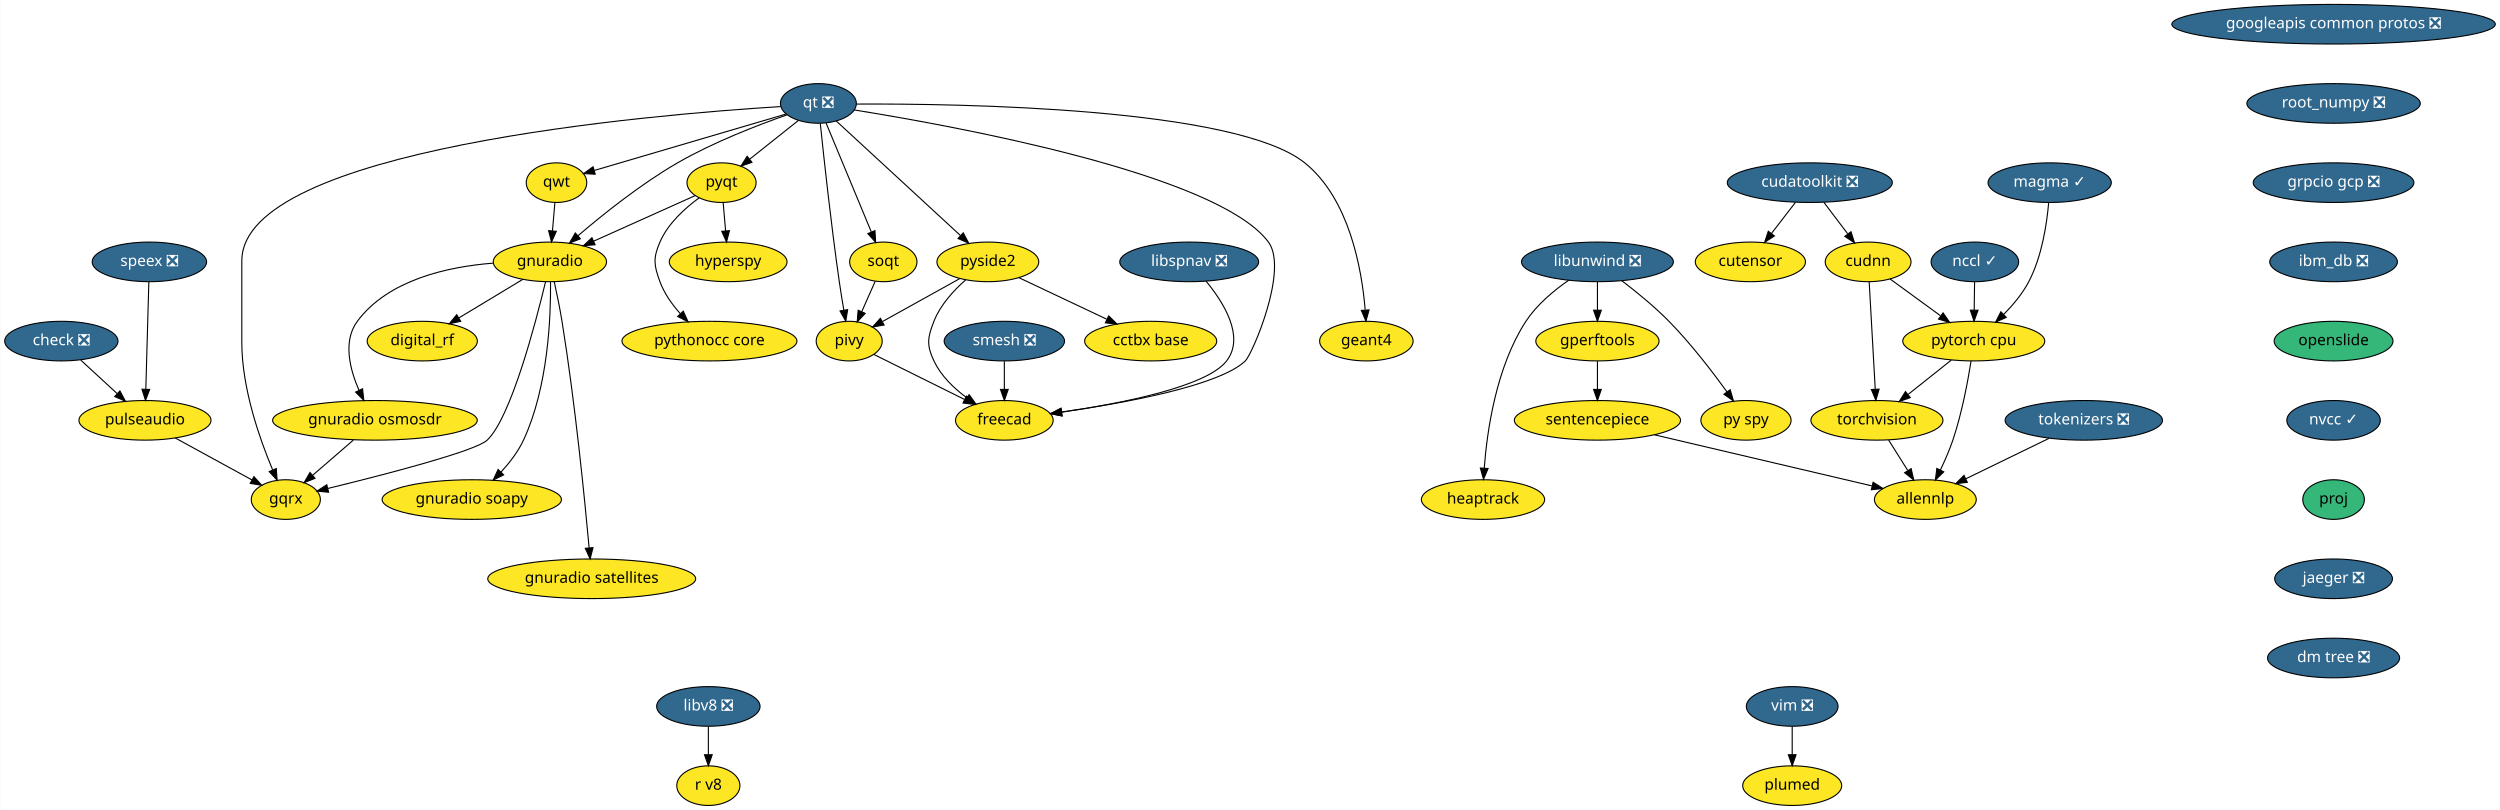
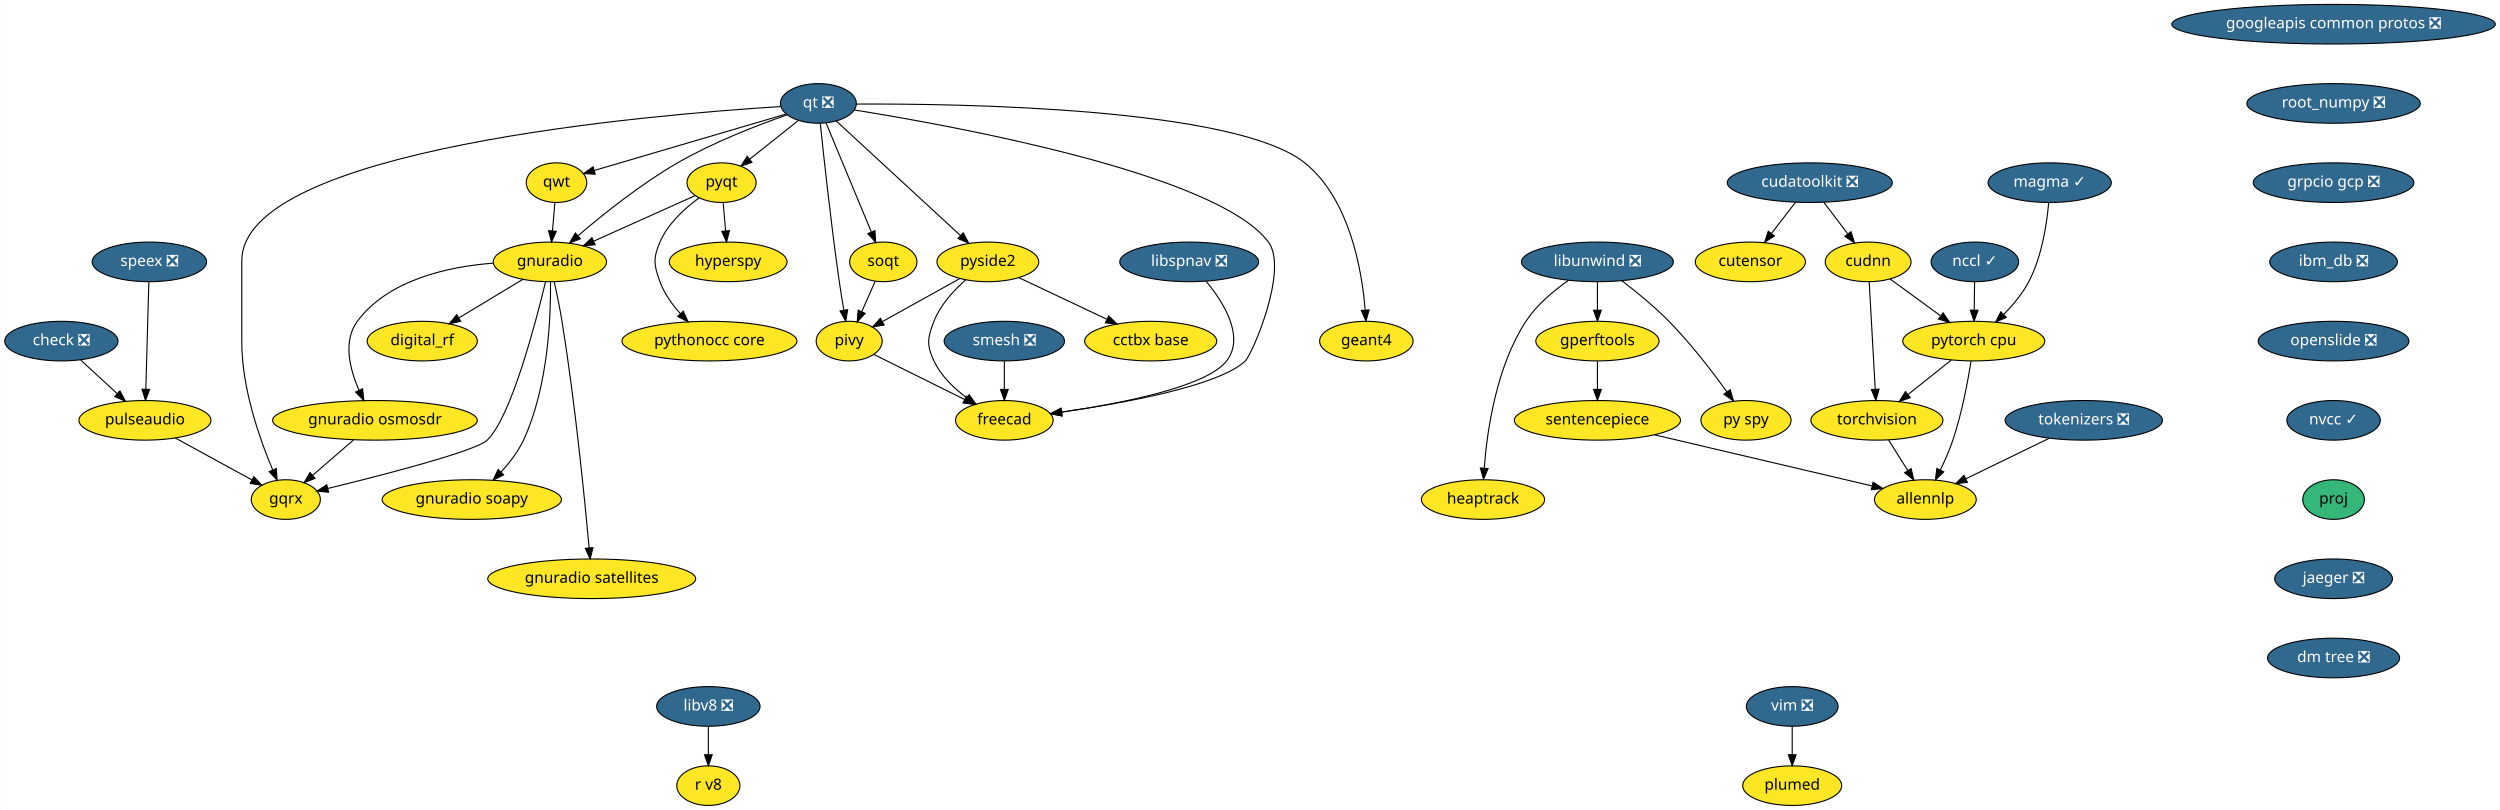
<svg xmlns="http://www.w3.org/2000/svg" xmlns:xlink="http://www.w3.org/1999/xlink" width="2272pt" height="736pt" viewBox="0.00 0.00 2271.50 736.00">
  <g id="graph0" class="graph" transform="scale(1 1) rotate(0) translate(4 732)">
    <polygon fill="white" stroke="transparent" points="-4,4 -4,-732 2267.5,-732 2267.5,4 -4,4" />
    <g id="node1" class="node">
      <g id="a_node1">
        <a xlink:href="https://github.com/conda-forge/check-feedstock/pull/19" xlink:title="check ❎">
          <ellipse fill="#31688e" stroke="black" cx="51.5" cy="-422" rx="51.5" ry="18" />
          <text text-anchor="middle" x="51.5" y="-418.3" font-family="Times-Roman" font-size="14.00" fill="white">check ❎</text>
        </a>
      </g>
    </g>
    <g id="node2" class="node">
      <g id="a_node2">
        <a xlink:href="https://github.com/conda-forge/pulseaudio-feedstock" xlink:title="pulseaudio">
          <ellipse fill="#fde725" stroke="black" cx="127.5" cy="-350" rx="60" ry="18" />
          <text text-anchor="middle" x="127.5" y="-346.3" font-family="Times-Roman" font-size="14.00">pulseaudio</text>
        </a>
      </g>
    </g>
    <g id="edge1" class="edge">
      <path fill="none" stroke="black" d="M69.13,-404.76C78.94,-395.73 91.32,-384.33 102.15,-374.35" />
      <polygon fill="black" stroke="black" points="104.72,-376.74 109.71,-367.39 99.98,-371.59 104.72,-376.74" />
    </g>
    <g id="node3" class="node">
      <g id="a_node3">
        <a xlink:href="https://github.com/conda-forge/gqrx-feedstock" xlink:title="gqrx">
          <ellipse fill="#fde725" stroke="black" cx="255.5" cy="-278" rx="31.4" ry="18" />
          <text text-anchor="middle" x="255.5" y="-274.3" font-family="Times-Roman" font-size="14.00">gqrx</text>
        </a>
      </g>
    </g>
    <g id="edge2" class="edge">
      <path fill="none" stroke="black" d="M154.96,-333.98C175.44,-322.79 203.42,-307.48 224.66,-295.86" />
      <polygon fill="black" stroke="black" points="226.51,-298.84 233.61,-290.97 223.15,-292.7 226.51,-298.84" />
    </g>
    <g id="node4" class="node">
      <g id="a_node4">
        <a xlink:href="https://github.com/conda-forge/googleapis-common-protos-feedstock/pull/27" xlink:title="googleapis common protos ❎">
          <ellipse fill="#31688e" stroke="black" cx="2116.5" cy="-710" rx="147" ry="18" />
          <text text-anchor="middle" x="2116.5" y="-706.3" font-family="Times-Roman" font-size="14.00" fill="white">googleapis common protos ❎</text>
        </a>
      </g>
    </g>
    <g id="node5" class="node">
      <g id="a_node5">
        <a xlink:href="https://github.com/conda-forge/root_numpy-feedstock/pull/25" xlink:title="root_numpy ❎">
          <ellipse fill="#31688e" stroke="black" cx="2116.5" cy="-638" rx="78.79" ry="18" />
          <text text-anchor="middle" x="2116.5" y="-634.3" font-family="Times-Roman" font-size="14.00" fill="white">root_numpy ❎</text>
        </a>
      </g>
    </g>
    <g id="node31" class="node">
      <g id="a_node31">
        <a xlink:href="https://github.com/conda-forge/grpcio-gcp-feedstock/pull/9" xlink:title="grpcio gcp ❎">
          <ellipse fill="#31688e" stroke="black" cx="2116.5" cy="-566" rx="73" ry="18" />
          <text text-anchor="middle" x="2116.5" y="-562.3" font-family="Times-Roman" font-size="14.00" fill="white">grpcio gcp ❎</text>
        </a>
      </g>
    </g>
    <g id="node6" class="node">
      <g id="a_node6">
        <a xlink:href="https://github.com/conda-forge/hyperspy-feedstock" xlink:title="hyperspy">
          <ellipse fill="#fde725" stroke="black" cx="657.5" cy="-494" rx="53.5" ry="18" />
          <text text-anchor="middle" x="657.5" y="-490.3" font-family="Times-Roman" font-size="14.00">hyperspy</text>
        </a>
      </g>
    </g>
    <g id="node7" class="node">
      <g id="a_node7">
        <a xlink:href="https://github.com/conda-forge/libunwind-feedstock/pull/14" xlink:title="libunwind ❎">
          <ellipse fill="#31688e" stroke="black" cx="1447.5" cy="-494" rx="69" ry="18" />
          <text text-anchor="middle" x="1447.5" y="-490.3" font-family="Times-Roman" font-size="14.00" fill="white">libunwind ❎</text>
        </a>
      </g>
    </g>
    <g id="node8" class="node">
      <g id="a_node8">
        <a xlink:href="https://github.com/conda-forge/gperftools-feedstock" xlink:title="gperftools">
          <ellipse fill="#fde725" stroke="black" cx="1447.5" cy="-422" rx="56" ry="18" />
          <text text-anchor="middle" x="1447.5" y="-418.3" font-family="Times-Roman" font-size="14.00">gperftools</text>
        </a>
      </g>
    </g>
    <g id="edge4" class="edge">
      <path fill="none" stroke="black" d="M1447.5,-475.7C1447.5,-467.98 1447.5,-458.71 1447.5,-450.11" />
      <polygon fill="black" stroke="black" points="1451,-450.1 1447.5,-440.1 1444,-450.1 1451,-450.1" />
    </g>
    <g id="node9" class="node">
      <g id="a_node9">
        <a xlink:href="https://github.com/conda-forge/py-spy-feedstock" xlink:title="py spy">
          <ellipse fill="#fde725" stroke="black" cx="1582.5" cy="-350" rx="41" ry="18" />
          <text text-anchor="middle" x="1582.5" y="-346.3" font-family="Times-Roman" font-size="14.00">py spy</text>
        </a>
      </g>
    </g>
    <g id="edge5" class="edge">
      <path fill="none" stroke="black" d="M1469.6,-476.93C1482.68,-466.96 1499.23,-453.5 1512.5,-440 1532.24,-419.91 1551.82,-394.42 1565.23,-375.87" />
      <polygon fill="black" stroke="black" points="1568.15,-377.81 1571.11,-367.64 1562.45,-373.74 1568.15,-377.81" />
    </g>
    <g id="node10" class="node">
      <g id="a_node10">
        <a xlink:href="https://github.com/conda-forge/heaptrack-feedstock" xlink:title="heaptrack">
          <ellipse fill="#fde725" stroke="black" cx="1343.5" cy="-278" rx="56" ry="18" />
          <text text-anchor="middle" x="1343.5" y="-274.3" font-family="Times-Roman" font-size="14.00">heaptrack</text>
        </a>
      </g>
    </g>
    <g id="edge6" class="edge">
      <path fill="none" stroke="black" d="M1421.36,-477.31C1407.94,-468.02 1392.38,-455.11 1382.5,-440 1355.53,-398.73 1347.19,-340.52 1344.63,-306.58" />
      <polygon fill="black" stroke="black" points="1348.11,-306.22 1343.98,-296.46 1341.12,-306.67 1348.11,-306.22" />
    </g>
    <g id="node11" class="node">
      <g id="a_node11">
        <a xlink:href="https://github.com/conda-forge/sentencepiece-feedstock" xlink:title="sentencepiece">
          <ellipse fill="#fde725" stroke="black" cx="1447.5" cy="-350" rx="75.5" ry="18" />
          <text text-anchor="middle" x="1447.5" y="-346.3" font-family="Times-Roman" font-size="14.00">sentencepiece</text>
        </a>
      </g>
    </g>
    <g id="edge7" class="edge">
      <path fill="none" stroke="black" d="M1447.5,-403.7C1447.5,-395.98 1447.5,-386.71 1447.5,-378.11" />
      <polygon fill="black" stroke="black" points="1451,-378.1 1447.5,-368.1 1444,-378.1 1451,-378.1" />
    </g>
    <g id="node29" class="node">
      <g id="a_node29">
        <a xlink:href="https://github.com/conda-forge/allennlp-feedstock" xlink:title="allennlp">
          <ellipse fill="#fde725" stroke="black" cx="1745.5" cy="-278" rx="46.29" ry="18" />
          <text text-anchor="middle" x="1745.5" y="-274.3" font-family="Times-Roman" font-size="14.00">allennlp</text>
        </a>
      </g>
    </g>
    <g id="edge34" class="edge">
      <path fill="none" stroke="black" d="M1499.41,-336.81C1555.02,-323.74 1642.6,-303.17 1696.9,-290.42" />
      <polygon fill="black" stroke="black" points="1698.04,-293.74 1706.97,-288.05 1696.44,-286.93 1698.04,-293.74" />
    </g>
    <g id="node12" class="node">
      <g id="a_node12">
        <a xlink:href="https://github.com/conda-forge/pyqt-feedstock" xlink:title="pyqt">
          <ellipse fill="#fde725" stroke="black" cx="651.5" cy="-566" rx="31.4" ry="18" />
          <text text-anchor="middle" x="651.5" y="-562.3" font-family="Times-Roman" font-size="14.00">pyqt</text>
        </a>
      </g>
    </g>
    <g id="edge8" class="edge">
      <path fill="none" stroke="black" d="M652.98,-547.7C653.64,-539.98 654.44,-530.71 655.18,-522.11" />
      <polygon fill="black" stroke="black" points="658.67,-522.37 656.03,-512.1 651.69,-521.77 658.67,-522.37" />
    </g>
    <g id="node13" class="node">
      <g id="a_node13">
        <a xlink:href="https://github.com/conda-forge/gnuradio-feedstock" xlink:title="gnuradio">
          <ellipse fill="#fde725" stroke="black" cx="495.5" cy="-494" rx="51.5" ry="18" />
          <text text-anchor="middle" x="495.5" y="-490.3" font-family="Times-Roman" font-size="14.00">gnuradio</text>
        </a>
      </g>
    </g>
    <g id="edge9" class="edge">
      <path fill="none" stroke="black" d="M627.47,-554.22C602.97,-543.22 564.55,-525.98 535.47,-512.93" />
      <polygon fill="black" stroke="black" points="536.55,-509.58 526,-508.68 533.69,-515.97 536.55,-509.58" />
    </g>
    <g id="node14" class="node">
      <g id="a_node14">
        <a xlink:href="https://github.com/conda-forge/pythonocc-core-feedstock" xlink:title="pythonocc core">
          <ellipse fill="#fde725" stroke="black" cx="640.5" cy="-422" rx="79.5" ry="18" />
          <text text-anchor="middle" x="640.5" y="-418.3" font-family="Times-Roman" font-size="14.00">pythonocc core</text>
        </a>
      </g>
    </g>
    <g id="edge10" class="edge">
      <path fill="none" stroke="black" d="M631.15,-552.21C618.28,-542.84 602.75,-528.84 595.5,-512 589.17,-497.3 589.98,-491.02 595.5,-476 599.41,-465.35 606.51,-455.38 613.94,-447.02" />
      <polygon fill="black" stroke="black" points="616.7,-449.19 621.06,-439.54 611.63,-444.37 616.7,-449.19" />
    </g>
    <g id="edge11" class="edge">
      <path fill="none" stroke="black" d="M491.54,-475.9C482.61,-438.73 460.02,-352.3 438.5,-332 427.84,-321.94 344.18,-300.4 293.74,-288.1" />
      <polygon fill="black" stroke="black" points="294.37,-284.65 283.82,-285.69 292.72,-291.45 294.37,-284.65" />
    </g>
    <g id="node15" class="node">
      <g id="a_node15">
        <a xlink:href="https://github.com/conda-forge/digital_rf-feedstock" xlink:title="digital_rf">
          <ellipse fill="#fde725" stroke="black" cx="379.5" cy="-422" rx="50.09" ry="18" />
          <text text-anchor="middle" x="379.5" y="-418.3" font-family="Times-Roman" font-size="14.00">digital_rf</text>
        </a>
      </g>
    </g>
    <g id="edge12" class="edge">
      <path fill="none" stroke="black" d="M470.9,-478.15C453.98,-467.95 431.31,-454.27 412.79,-443.09" />
      <polygon fill="black" stroke="black" points="414.44,-439.99 404.07,-437.82 410.82,-445.99 414.44,-439.99" />
    </g>
    <g id="node16" class="node">
      <g id="a_node16">
        <a xlink:href="https://github.com/conda-forge/gnuradio-osmosdr-feedstock" xlink:title="gnuradio osmosdr">
          <ellipse fill="#fde725" stroke="black" cx="336.5" cy="-350" rx="93" ry="18" />
          <text text-anchor="middle" x="336.5" y="-346.3" font-family="Times-Roman" font-size="14.00">gnuradio osmosdr</text>
        </a>
      </g>
    </g>
    <g id="edge13" class="edge">
      <path fill="none" stroke="black" d="M443.7,-492.84C402.98,-489.63 348.59,-477.86 320.5,-440 307.14,-421.99 313.67,-396.36 322.06,-377.23" />
      <polygon fill="black" stroke="black" points="325.24,-378.69 326.38,-368.16 318.92,-375.68 325.24,-378.69" />
    </g>
    <g id="node17" class="node">
      <g id="a_node17">
        <a xlink:href="https://github.com/conda-forge/gnuradio-soapy-feedstock" xlink:title="gnuradio soapy">
          <ellipse fill="#fde725" stroke="black" cx="424.5" cy="-278" rx="81.49" ry="18" />
          <text text-anchor="middle" x="424.5" y="-274.3" font-family="Times-Roman" font-size="14.00">gnuradio soapy</text>
        </a>
      </g>
    </g>
    <g id="edge14" class="edge">
      <path fill="none" stroke="black" d="M496.07,-475.63C496.41,-445.09 494.09,-380.4 471.5,-332 466.56,-321.42 458.82,-311.4 451.04,-302.98" />
      <polygon fill="black" stroke="black" points="453.45,-300.43 443.96,-295.72 448.44,-305.32 453.45,-300.43" />
    </g>
    <g id="node18" class="node">
      <g id="a_node18">
        <a xlink:href="https://github.com/conda-forge/gnuradio-satellites-feedstock" xlink:title="gnuradio satellites">
          <ellipse fill="#fde725" stroke="black" cx="533.5" cy="-206" rx="94.48" ry="18" />
          <text text-anchor="middle" x="533.5" y="-202.3" font-family="Times-Roman" font-size="14.00">gnuradio satellites</text>
        </a>
      </g>
    </g>
    <g id="edge15" class="edge">
      <path fill="none" stroke="black" d="M499.46,-475.89C501.75,-465.54 504.55,-452.06 506.5,-440 518.46,-365.88 527.2,-277.66 531.15,-234.1" />
      <polygon fill="black" stroke="black" points="534.65,-234.3 532.05,-224.03 527.68,-233.68 534.65,-234.3" />
    </g>
    <g id="edge52" class="edge">
      <path fill="none" stroke="black" d="M316.89,-332.05C305.78,-322.46 291.79,-310.36 279.97,-300.14" />
      <polygon fill="black" stroke="black" points="282.05,-297.31 272.19,-293.42 277.47,-302.61 282.05,-297.31" />
    </g>
    <g id="node19" class="node">
      <g id="a_node19">
        <a xlink:href="https://github.com/conda-forge/qt-feedstock/pull/184" xlink:title="qt ❎">
          <ellipse fill="#31688e" stroke="black" cx="739.5" cy="-638" rx="34.5" ry="18" />
          <text text-anchor="middle" x="739.5" y="-634.3" font-family="Times-Roman" font-size="14.00" fill="white">qt ❎</text>
        </a>
      </g>
    </g>
    <g id="edge24" class="edge">
      <path fill="none" stroke="black" d="M705.12,-635.14C588.54,-627.9 215.5,-596.79 215.5,-495 215.5,-495 215.5,-495 215.5,-421 215.5,-379.26 231.71,-333.11 243.5,-305.08" />
      <polygon fill="black" stroke="black" points="246.83,-306.19 247.6,-295.62 240.41,-303.4 246.83,-306.19" />
    </g>
    <g id="edge16" class="edge">
      <path fill="none" stroke="black" d="M721.27,-622.5C708.47,-612.32 691.19,-598.57 677.03,-587.31" />
      <polygon fill="black" stroke="black" points="679.11,-584.49 669.11,-581.01 674.76,-589.97 679.11,-584.49" />
    </g>
    <g id="edge17" class="edge">
      <path fill="none" stroke="black" d="M711.04,-627.64C684.42,-618.34 644,-602.76 611.5,-584 578.22,-564.79 543.73,-537.17 521.1,-517.81" />
      <polygon fill="black" stroke="black" points="523.18,-514.98 513.32,-511.08 518.6,-520.27 523.18,-514.98" />
    </g>
    <g id="node20" class="node">
      <g id="a_node20">
        <a xlink:href="https://github.com/conda-forge/qwt-feedstock" xlink:title="qwt">
          <ellipse fill="#fde725" stroke="black" cx="501.5" cy="-566" rx="27.5" ry="18" />
          <text text-anchor="middle" x="501.5" y="-562.3" font-family="Times-Roman" font-size="14.00">qwt</text>
        </a>
      </g>
    </g>
    <g id="edge18" class="edge">
      <path fill="none" stroke="black" d="M709.84,-628.28C665.61,-615.27 582.57,-590.84 535.79,-577.09" />
      <polygon fill="black" stroke="black" points="536.69,-573.7 526.11,-574.24 534.72,-580.42 536.69,-573.7" />
    </g>
    <g id="node21" class="node">
      <g id="a_node21">
        <a xlink:href="https://github.com/conda-forge/pivy-feedstock" xlink:title="pivy">
          <ellipse fill="#fde725" stroke="black" cx="767.5" cy="-422" rx="30" ry="18" />
          <text text-anchor="middle" x="767.5" y="-418.3" font-family="Times-Roman" font-size="14.00">pivy</text>
        </a>
      </g>
    </g>
    <g id="edge19" class="edge">
      <path fill="none" stroke="black" d="M741.26,-619.57C744.32,-589.99 751.01,-528.1 758.5,-476 759.71,-467.56 761.21,-458.38 762.63,-450.08" />
      <polygon fill="black" stroke="black" points="766.09,-450.6 764.36,-440.15 759.19,-449.4 766.09,-450.6" />
    </g>
    <g id="node22" class="node">
      <g id="a_node22">
        <a xlink:href="https://github.com/conda-forge/pyside2-feedstock" xlink:title="pyside2">
          <ellipse fill="#fde725" stroke="black" cx="893.5" cy="-494" rx="46.29" ry="18" />
          <text text-anchor="middle" x="893.5" y="-490.3" font-family="Times-Roman" font-size="14.00">pyside2</text>
        </a>
      </g>
    </g>
    <g id="edge20" class="edge">
      <path fill="none" stroke="black" d="M755.69,-622.07C782.6,-597.26 836.72,-547.36 868.54,-518.01" />
      <polygon fill="black" stroke="black" points="871.14,-520.38 876.12,-511.02 866.4,-515.23 871.14,-520.38" />
    </g>
    <g id="node23" class="node">
      <g id="a_node23">
        <a xlink:href="https://github.com/conda-forge/soqt-feedstock" xlink:title="soqt">
          <ellipse fill="#fde725" stroke="black" cx="798.5" cy="-494" rx="30.59" ry="18" />
          <text text-anchor="middle" x="798.5" y="-490.3" font-family="Times-Roman" font-size="14.00">soqt</text>
        </a>
      </g>
    </g>
    <g id="edge21" class="edge">
      <path fill="none" stroke="black" d="M746.5,-620.15C756.66,-595.71 775.58,-550.17 787.58,-521.29" />
      <polygon fill="black" stroke="black" points="790.9,-522.4 791.51,-511.82 784.44,-519.72 790.9,-522.4" />
    </g>
    <g id="node24" class="node">
      <g id="a_node24">
        <a xlink:href="https://github.com/conda-forge/freecad-feedstock" xlink:title="freecad">
          <ellipse fill="#fde725" stroke="black" cx="908.5" cy="-350" rx="44.39" ry="18" />
          <text text-anchor="middle" x="908.5" y="-346.3" font-family="Times-Roman" font-size="14.00">freecad</text>
        </a>
      </g>
    </g>
    <g id="edge22" class="edge">
      <path fill="none" stroke="black" d="M772.08,-632.06C860.69,-617.9 1102.51,-574.15 1148.5,-512 1167.05,-486.94 1133.66,-409.88 1127.5,-404 1103.81,-381.38 1017.42,-365.68 960.48,-357.52" />
      <polygon fill="black" stroke="black" points="960.95,-354.05 950.56,-356.13 959.98,-360.98 960.95,-354.05" />
    </g>
    <g id="node25" class="node">
      <g id="a_node25">
        <a xlink:href="https://github.com/conda-forge/geant4-feedstock" xlink:title="geant4">
          <ellipse fill="#fde725" stroke="black" cx="1237.5" cy="-422" rx="42.49" ry="18" />
          <text text-anchor="middle" x="1237.5" y="-418.3" font-family="Times-Roman" font-size="14.00">geant4</text>
        </a>
      </g>
    </g>
    <g id="edge23" class="edge">
      <path fill="none" stroke="black" d="M774.02,-637.43C866.84,-637.88 1118.96,-634.34 1181.5,-584 1222.14,-551.29 1233.36,-487.3 1236.41,-450.61" />
      <polygon fill="black" stroke="black" points="1239.94,-450.38 1237.12,-440.16 1232.95,-449.9 1239.94,-450.38" />
    </g>
    <g id="edge25" class="edge">
      <path fill="none" stroke="black" d="M500.02,-547.7C499.36,-539.98 498.56,-530.71 497.82,-522.11" />
      <polygon fill="black" stroke="black" points="501.31,-521.77 496.97,-512.1 494.33,-522.37 501.31,-521.77" />
    </g>
    <g id="edge26" class="edge">
      <path fill="none" stroke="black" d="M789.84,-409.91C811.97,-398.92 846.23,-381.91 872.26,-368.99" />
      <polygon fill="black" stroke="black" points="874.04,-372.02 881.44,-364.43 870.93,-365.75 874.04,-372.02" />
    </g>
    <g id="edge27" class="edge">
      <path fill="none" stroke="black" d="M868,-478.83C847.71,-467.56 819.25,-451.75 797.79,-439.83" />
      <polygon fill="black" stroke="black" points="799.22,-436.62 788.78,-434.82 795.82,-442.74 799.22,-436.62" />
    </g>
    <g id="edge28" class="edge">
      <path fill="none" stroke="black" d="M873.39,-477.7C862.6,-468.19 850.35,-454.94 844.5,-440 838.67,-425.1 837.69,-418.48 844.5,-404 850.87,-390.45 862.6,-379.17 874.29,-370.55" />
      <polygon fill="black" stroke="black" points="876.47,-373.31 882.72,-364.76 872.5,-367.54 876.47,-373.31" />
    </g>
    <g id="node26" class="node">
      <g id="a_node26">
        <a xlink:href="https://github.com/conda-forge/cctbx-base-feedstock" xlink:title="cctbx base">
          <ellipse fill="#fde725" stroke="black" cx="1041.5" cy="-422" rx="60" ry="18" />
          <text text-anchor="middle" x="1041.5" y="-418.3" font-family="Times-Roman" font-size="14.00">cctbx base</text>
        </a>
      </g>
    </g>
    <g id="edge29" class="edge">
      <path fill="none" stroke="black" d="M921.69,-479.67C944.29,-468.98 976.31,-453.83 1001.56,-441.89" />
      <polygon fill="black" stroke="black" points="1003.32,-444.93 1010.87,-437.49 1000.33,-438.6 1003.32,-444.93" />
    </g>
    <g id="edge30" class="edge">
      <path fill="none" stroke="black" d="M791.15,-476.41C787.49,-468.13 782.97,-457.92 778.86,-448.66" />
      <polygon fill="black" stroke="black" points="782.04,-447.2 774.79,-439.47 775.64,-450.03 782.04,-447.2" />
    </g>
    <g id="node27" class="node">
      <g id="a_node27">
        <a xlink:href="https://github.com/conda-forge/speex-feedstock/pull/7" xlink:title="speex ❎">
          <ellipse fill="#31688e" stroke="black" cx="131.5" cy="-494" rx="52" ry="18" />
          <text text-anchor="middle" x="131.5" y="-490.3" font-family="Times-Roman" font-size="14.00" fill="white">speex ❎</text>
        </a>
      </g>
    </g>
    <g id="edge31" class="edge">
      <path fill="none" stroke="black" d="M131.02,-475.87C130.34,-451.67 129.08,-407.21 128.27,-378.39" />
      <polygon fill="black" stroke="black" points="131.76,-378.09 127.98,-368.19 124.77,-378.28 131.76,-378.09" />
    </g>
    <g id="node28" class="node">
      <g id="a_node28">
        <a xlink:href="https://github.com/conda-forge/torchvision-feedstock" xlink:title="torchvision">
          <ellipse fill="#fde725" stroke="black" cx="1701.5" cy="-350" rx="60" ry="18" />
          <text text-anchor="middle" x="1701.5" y="-346.3" font-family="Times-Roman" font-size="14.00">torchvision</text>
        </a>
      </g>
    </g>
    <g id="edge32" class="edge">
      <path fill="none" stroke="black" d="M1712.15,-332.05C1717.34,-323.8 1723.69,-313.7 1729.45,-304.54" />
      <polygon fill="black" stroke="black" points="1732.59,-306.12 1734.95,-295.79 1726.66,-302.39 1732.59,-306.12" />
    </g>
    <g id="node30" class="node">
      <g id="a_node30">
        <a xlink:href="https://github.com/conda-forge/smesh-feedstock/pull/48" xlink:title="smesh ❎">
          <ellipse fill="#31688e" stroke="black" cx="908.5" cy="-422" rx="54.69" ry="18" />
          <text text-anchor="middle" x="908.5" y="-418.3" font-family="Times-Roman" font-size="14.00" fill="white">smesh ❎</text>
        </a>
      </g>
    </g>
    <g id="edge33" class="edge">
      <path fill="none" stroke="black" d="M908.5,-403.7C908.5,-395.98 908.5,-386.71 908.5,-378.11" />
      <polygon fill="black" stroke="black" points="912,-378.1 908.5,-368.1 905,-378.1 912,-378.1" />
    </g>
    <g id="node35" class="node">
      <g id="a_node35">
        <a xlink:href="https://github.com/conda-forge/ibm_db-feedstock/pull/33" xlink:title="ibm_db ❎">
          <ellipse fill="#31688e" stroke="black" cx="2116.5" cy="-494" rx="58" ry="18" />
          <text text-anchor="middle" x="2116.5" y="-490.3" font-family="Times-Roman" font-size="14.00" fill="white">ibm_db ❎</text>
        </a>
      </g>
    </g>
    <g id="node32" class="node">
      <g id="a_node32">
        <a xlink:href="https://github.com/conda-forge/pytorch-cpu-feedstock" xlink:title="pytorch cpu">
          <ellipse fill="#fde725" stroke="black" cx="1789.5" cy="-422" rx="64.5" ry="18" />
          <text text-anchor="middle" x="1789.5" y="-418.3" font-family="Times-Roman" font-size="14.00">pytorch cpu</text>
        </a>
      </g>
    </g>
    <g id="edge36" class="edge">
      <path fill="none" stroke="black" d="M1769.09,-404.76C1757.43,-395.49 1742.63,-383.71 1729.85,-373.55" />
      <polygon fill="black" stroke="black" points="1731.8,-370.63 1721.8,-367.15 1727.45,-376.11 1731.8,-370.63" />
    </g>
    <g id="edge37" class="edge">
      <path fill="none" stroke="black" d="M1787.06,-403.96C1784.19,-385.81 1778.74,-356.4 1770.5,-332 1767.43,-322.9 1763.22,-313.29 1759.13,-304.8" />
      <polygon fill="black" stroke="black" points="1762.22,-303.16 1754.63,-295.77 1755.96,-306.28 1762.22,-303.16" />
    </g>
    <g id="node33" class="node">
      <g id="a_node33">
        <a xlink:href="https://github.com/conda-forge/vim-feedstock/pull/1224" xlink:title="vim ❎">
          <ellipse fill="#31688e" stroke="black" cx="1624.5" cy="-90" rx="41.69" ry="18" />
          <text text-anchor="middle" x="1624.5" y="-86.3" font-family="Times-Roman" font-size="14.00" fill="white">vim ❎</text>
        </a>
      </g>
    </g>
    <g id="node34" class="node">
      <g id="a_node34">
        <a xlink:href="https://github.com/conda-forge/plumed-feedstock" xlink:title="plumed">
          <ellipse fill="#fde725" stroke="black" cx="1624.5" cy="-18" rx="45" ry="18" />
          <text text-anchor="middle" x="1624.5" y="-14.3" font-family="Times-Roman" font-size="14.00">plumed</text>
        </a>
      </g>
    </g>
    <g id="edge38" class="edge">
      <path fill="none" stroke="black" d="M1624.5,-71.7C1624.5,-63.98 1624.5,-54.71 1624.5,-46.11" />
      <polygon fill="black" stroke="black" points="1628,-46.1 1624.5,-36.1 1621,-46.1 1628,-46.1" />
    </g>
    <g id="node36" class="node">
      <g id="a_node36">
-         <a xlink:href="https://github.com/conda-forge/openslide-feedstock" xlink:title="openslide">
-           <ellipse fill="#35b779" stroke="black" cx="2116.5" cy="-422" rx="54" ry="18" />
-           <text text-anchor="middle" x="2116.5" y="-418.3" font-family="Times-Roman" font-size="14.00">openslide</text>
+         <a xlink:href="https://github.com/conda-forge/openslide-feedstock/pull/9" xlink:title="openslide ❎">
+           <ellipse fill="#31688e" stroke="black" cx="2116.5" cy="-422" rx="68.49" ry="18" />
+           <text text-anchor="middle" x="2116.5" y="-418.3" font-family="Times-Roman" font-size="14.00" fill="white">openslide ❎</text>
        </a>
      </g>
    </g>
    <g id="node43" class="node">
      <g id="a_node43">
        <a xlink:href="https://github.com/conda-forge/nvcc-feedstock/pull/67" xlink:title="nvcc ✓">
          <ellipse fill="#31688e" stroke="black" cx="2116.5" cy="-350" rx="42.49" ry="18" />
          <text text-anchor="middle" x="2116.5" y="-346.3" font-family="Times-Roman" font-size="14.00" fill="white">nvcc ✓</text>
        </a>
      </g>
    </g>
    <g id="node37" class="node">
      <g id="a_node37">
        <a xlink:href="https://github.com/conda-forge/cudatoolkit-feedstock/pull/4" xlink:title="cudatoolkit ❎">
          <ellipse fill="#31688e" stroke="black" cx="1640.5" cy="-566" rx="74.99" ry="18" />
          <text text-anchor="middle" x="1640.5" y="-562.3" font-family="Times-Roman" font-size="14.00" fill="white">cudatoolkit ❎</text>
        </a>
      </g>
    </g>
    <g id="node38" class="node">
      <g id="a_node38">
        <a xlink:href="https://github.com/conda-forge/cudnn-feedstock" xlink:title="cudnn">
          <ellipse fill="#fde725" stroke="black" cx="1693.5" cy="-494" rx="39" ry="18" />
          <text text-anchor="middle" x="1693.5" y="-490.3" font-family="Times-Roman" font-size="14.00">cudnn</text>
        </a>
      </g>
    </g>
    <g id="edge41" class="edge">
      <path fill="none" stroke="black" d="M1653.33,-548.05C1659.8,-539.5 1667.78,-528.97 1674.91,-519.56" />
      <polygon fill="black" stroke="black" points="1677.91,-521.39 1681.15,-511.31 1672.33,-517.17 1677.91,-521.39" />
    </g>
    <g id="node39" class="node">
      <g id="a_node39">
        <a xlink:href="https://github.com/conda-forge/cutensor-feedstock" xlink:title="cutensor">
          <ellipse fill="#fde725" stroke="black" cx="1586.5" cy="-494" rx="50.09" ry="18" />
          <text text-anchor="middle" x="1586.5" y="-490.3" font-family="Times-Roman" font-size="14.00">cutensor</text>
        </a>
      </g>
    </g>
    <g id="edge42" class="edge">
      <path fill="none" stroke="black" d="M1627.43,-548.05C1620.93,-539.63 1612.94,-529.28 1605.76,-519.97" />
      <polygon fill="black" stroke="black" points="1608.33,-517.57 1599.45,-511.79 1602.79,-521.84 1608.33,-517.57" />
    </g>
    <g id="edge43" class="edge">
      <path fill="none" stroke="black" d="M1694.46,-475.87C1695.83,-451.67 1698.33,-407.21 1699.96,-378.39" />
      <polygon fill="black" stroke="black" points="1703.46,-378.37 1700.53,-368.19 1696.47,-377.98 1703.46,-378.37" />
    </g>
    <g id="edge44" class="edge">
      <path fill="none" stroke="black" d="M1713.39,-478.5C1726.61,-468.85 1744.23,-456.01 1759.18,-445.11" />
      <polygon fill="black" stroke="black" points="1761.61,-447.67 1767.63,-438.95 1757.48,-442.01 1761.61,-447.67" />
    </g>
    <g id="node40" class="node">
      <g id="a_node40">
        <a xlink:href="https://github.com/conda-forge/libspnav-feedstock/pull/2" xlink:title="libspnav ❎">
          <ellipse fill="#31688e" stroke="black" cx="1076.5" cy="-494" rx="63.09" ry="18" />
          <text text-anchor="middle" x="1076.5" y="-490.3" font-family="Times-Roman" font-size="14.00" fill="white">libspnav ❎</text>
        </a>
      </g>
    </g>
    <g id="edge45" class="edge">
      <path fill="none" stroke="black" d="M1091.81,-476.48C1107.53,-457.46 1127.47,-426 1110.5,-404 1092.3,-380.4 1014.16,-365.26 960.58,-357.44" />
      <polygon fill="black" stroke="black" points="960.94,-353.95 950.55,-356.02 959.96,-360.88 960.94,-353.95" />
    </g>
    <g id="node41" class="node">
      <g id="a_node41">
        <a xlink:href="https://github.com/conda-forge/libv8-feedstock/pull/66" xlink:title="libv8 ❎">
          <ellipse fill="#31688e" stroke="black" cx="639.5" cy="-90" rx="47" ry="18" />
          <text text-anchor="middle" x="639.5" y="-86.3" font-family="Times-Roman" font-size="14.00" fill="white">libv8 ❎</text>
        </a>
      </g>
    </g>
    <g id="node42" class="node">
      <g id="a_node42">
        <a xlink:href="https://github.com/conda-forge/r-v8-feedstock" xlink:title="r v8">
          <ellipse fill="#fde725" stroke="black" cx="639.5" cy="-18" rx="28.7" ry="18" />
          <text text-anchor="middle" x="639.5" y="-14.3" font-family="Times-Roman" font-size="14.00">r v8</text>
        </a>
      </g>
    </g>
    <g id="edge46" class="edge">
      <path fill="none" stroke="black" d="M639.5,-71.7C639.5,-63.98 639.5,-54.71 639.5,-46.11" />
      <polygon fill="black" stroke="black" points="643,-46.1 639.5,-36.1 636,-46.1 643,-46.1" />
    </g>
    <g id="node44" class="node">
      <g id="a_node44">
        <a xlink:href="https://github.com/conda-forge/proj-feedstock" xlink:title="proj">
          <ellipse fill="#35b779" stroke="black" cx="2116.5" cy="-278" rx="28" ry="18" />
          <text text-anchor="middle" x="2116.5" y="-274.3" font-family="Times-Roman" font-size="14.00">proj</text>
        </a>
      </g>
    </g>
    <g id="node45" class="node">
      <g id="a_node45">
        <a xlink:href="https://github.com/conda-forge/jaeger-feedstock/pull/12" xlink:title="jaeger ❎">
          <ellipse fill="#31688e" stroke="black" cx="2116.5" cy="-206" rx="53.5" ry="18" />
          <text text-anchor="middle" x="2116.5" y="-202.3" font-family="Times-Roman" font-size="14.00" fill="white">jaeger ❎</text>
        </a>
      </g>
    </g>
    <g id="node47" class="node">
      <g id="a_node47">
        <a xlink:href="https://github.com/conda-forge/dm-tree-feedstock/pull/4" xlink:title="dm tree ❎">
          <ellipse fill="#31688e" stroke="black" cx="2116.5" cy="-134" rx="60" ry="18" />
          <text text-anchor="middle" x="2116.5" y="-130.3" font-family="Times-Roman" font-size="14.00" fill="white">dm tree ❎</text>
        </a>
      </g>
    </g>
    <g id="node46" class="node">
      <g id="a_node46">
        <a xlink:href="https://github.com/conda-forge/nccl-feedstock/pull/35" xlink:title="nccl ✓">
          <ellipse fill="#31688e" stroke="black" cx="1790.5" cy="-494" rx="39.79" ry="18" />
          <text text-anchor="middle" x="1790.5" y="-490.3" font-family="Times-Roman" font-size="14.00" fill="white">nccl ✓</text>
        </a>
      </g>
    </g>
    <g id="edge50" class="edge">
      <path fill="none" stroke="black" d="M1790.25,-475.7C1790.14,-467.98 1790.01,-458.71 1789.89,-450.11" />
      <polygon fill="black" stroke="black" points="1793.39,-450.05 1789.74,-440.1 1786.39,-450.15 1793.39,-450.05" />
    </g>
    <g id="node48" class="node">
      <g id="a_node48">
        <a xlink:href="https://github.com/conda-forge/tokenizers-feedstock/pull/18" xlink:title="tokenizers ❎">
          <ellipse fill="#31688e" stroke="black" cx="1889.5" cy="-350" rx="71.5" ry="18" />
          <text text-anchor="middle" x="1889.5" y="-346.3" font-family="Times-Roman" font-size="14.00" fill="white">tokenizers ❎</text>
        </a>
      </g>
    </g>
    <g id="edge53" class="edge">
      <path fill="none" stroke="black" d="M1857.9,-333.64C1835.63,-322.81 1805.75,-308.29 1782.39,-296.93" />
      <polygon fill="black" stroke="black" points="1783.66,-293.66 1773.14,-292.44 1780.6,-299.96 1783.66,-293.66" />
    </g>
    <g id="node49" class="node">
      <g id="a_node49">
        <a xlink:href="https://github.com/conda-forge/magma-feedstock/pull/9" xlink:title="magma ✓">
          <ellipse fill="#31688e" stroke="black" cx="1858.5" cy="-566" rx="56" ry="18" />
          <text text-anchor="middle" x="1858.5" y="-562.3" font-family="Times-Roman" font-size="14.00" fill="white">magma ✓</text>
        </a>
      </g>
    </g>
    <g id="edge54" class="edge">
      <path fill="none" stroke="black" d="M1857.57,-547.67C1855.95,-529.02 1851.54,-498.94 1839.5,-476 1833.77,-465.08 1825.16,-454.8 1816.69,-446.25" />
      <polygon fill="black" stroke="black" points="1818.99,-443.61 1809.36,-439.2 1814.14,-448.65 1818.99,-443.61" />
    </g>
  </g>
</svg>
